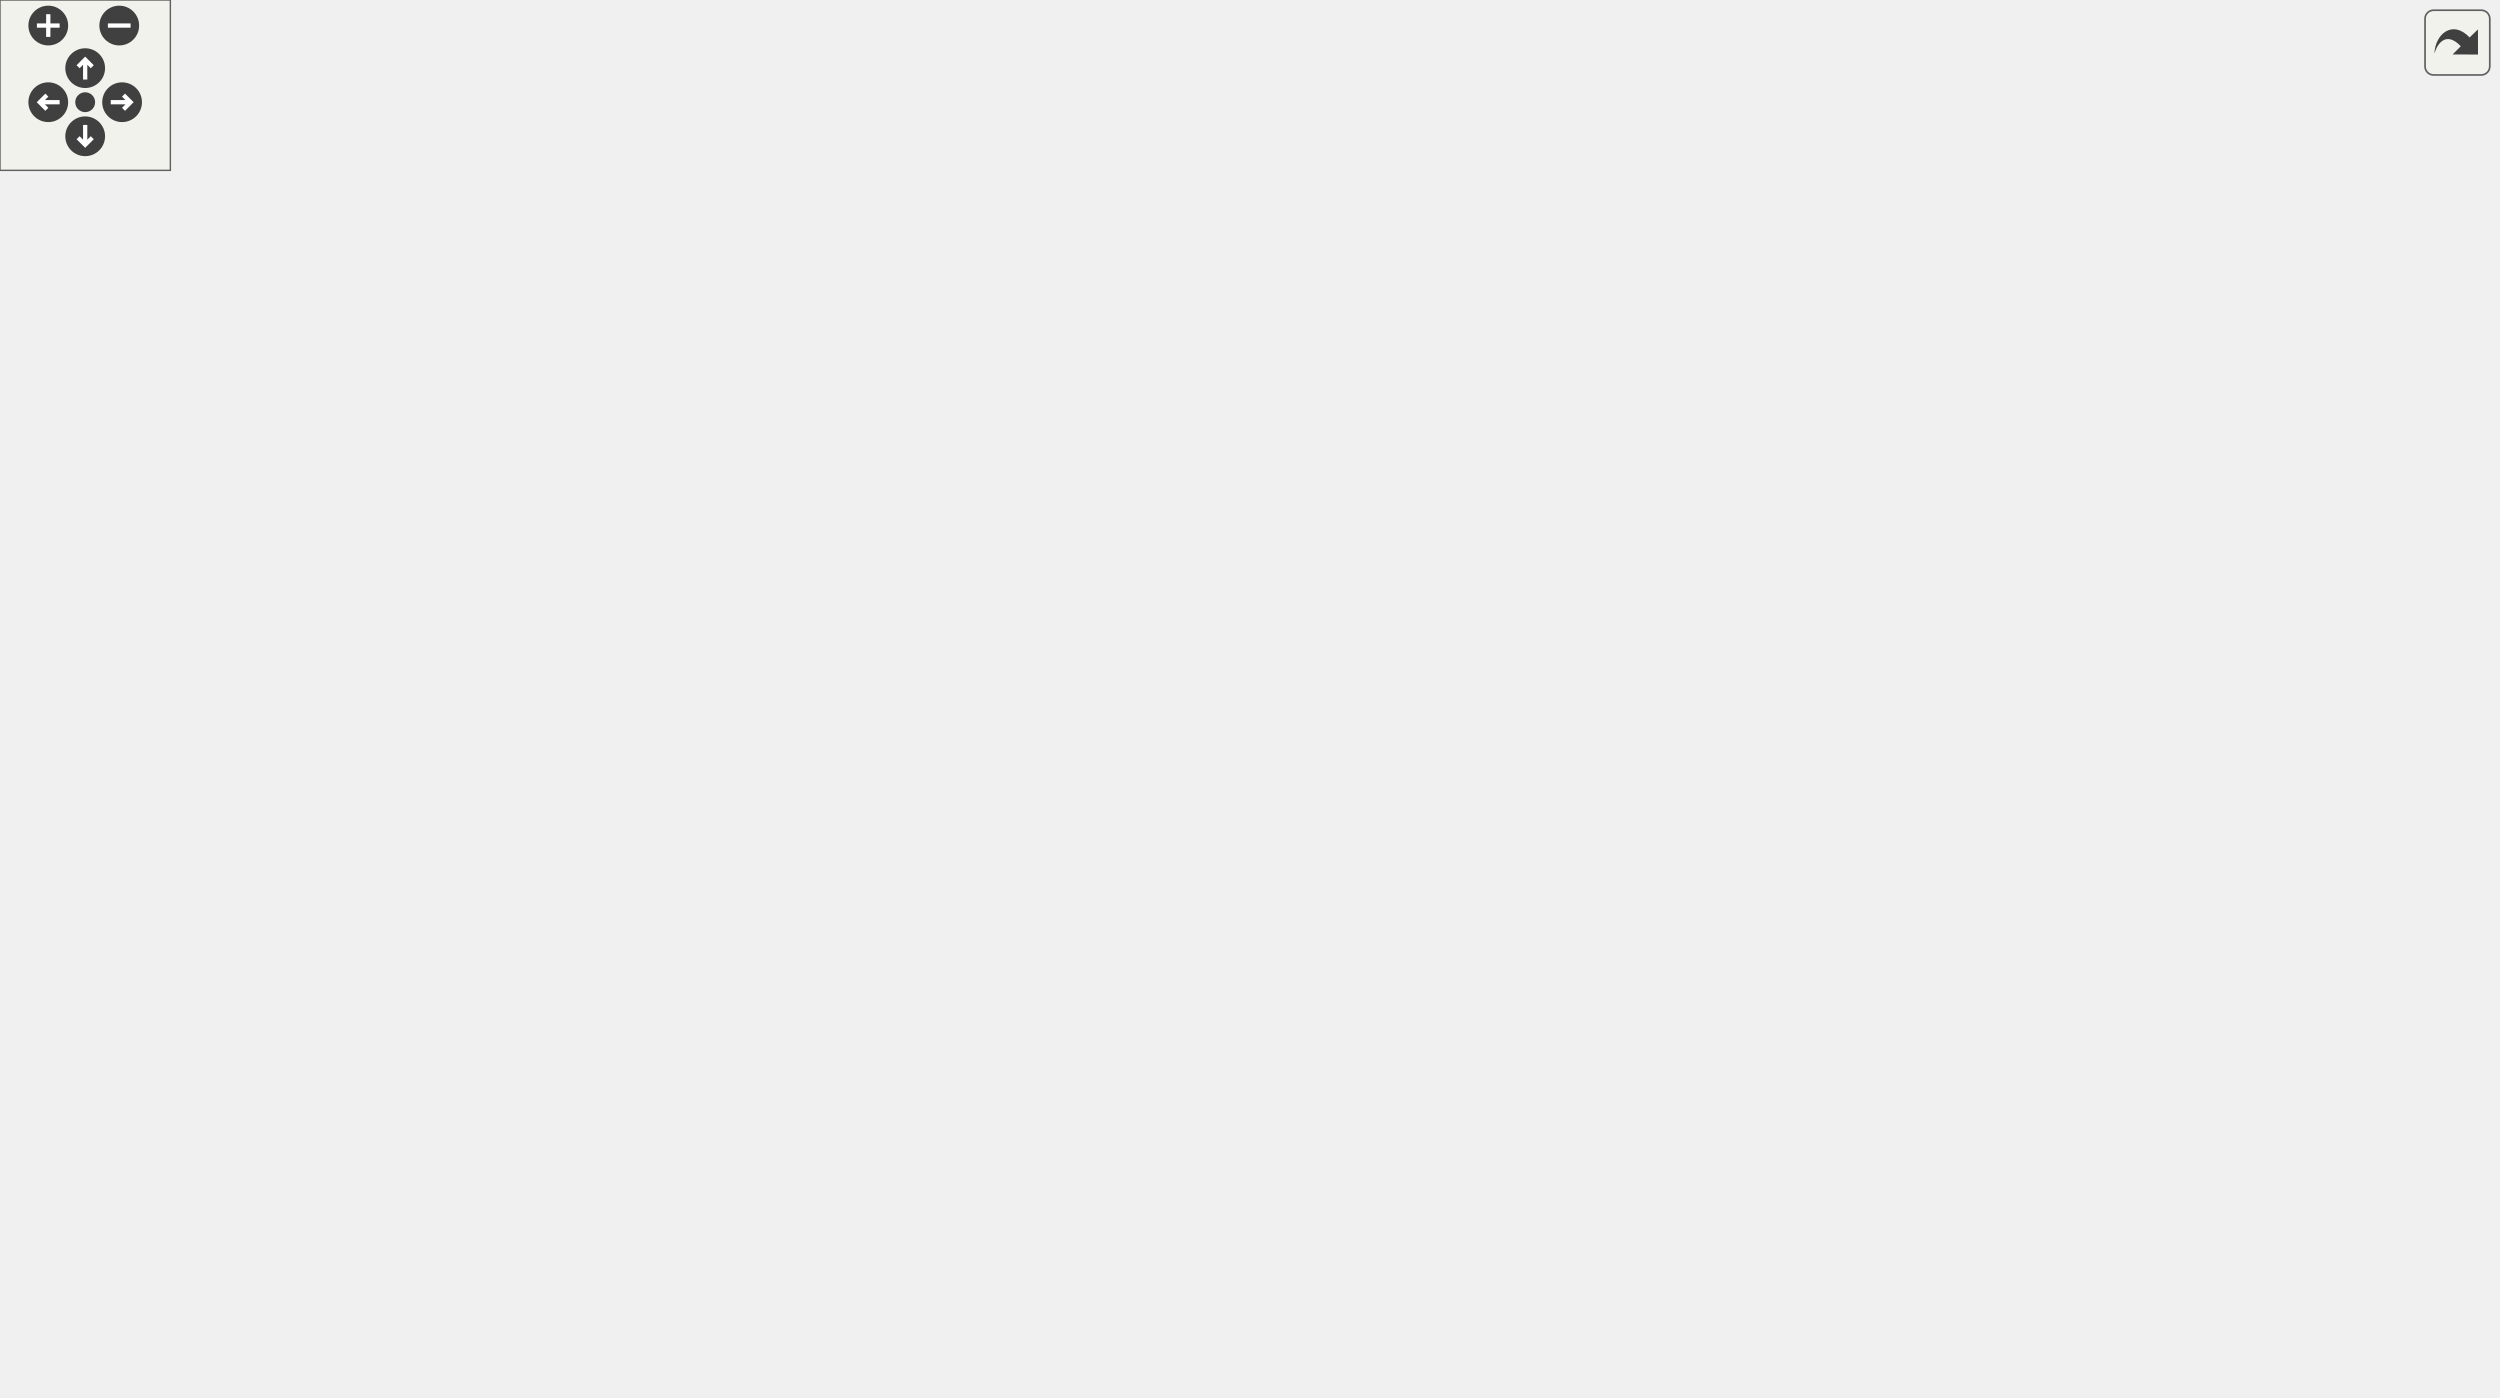
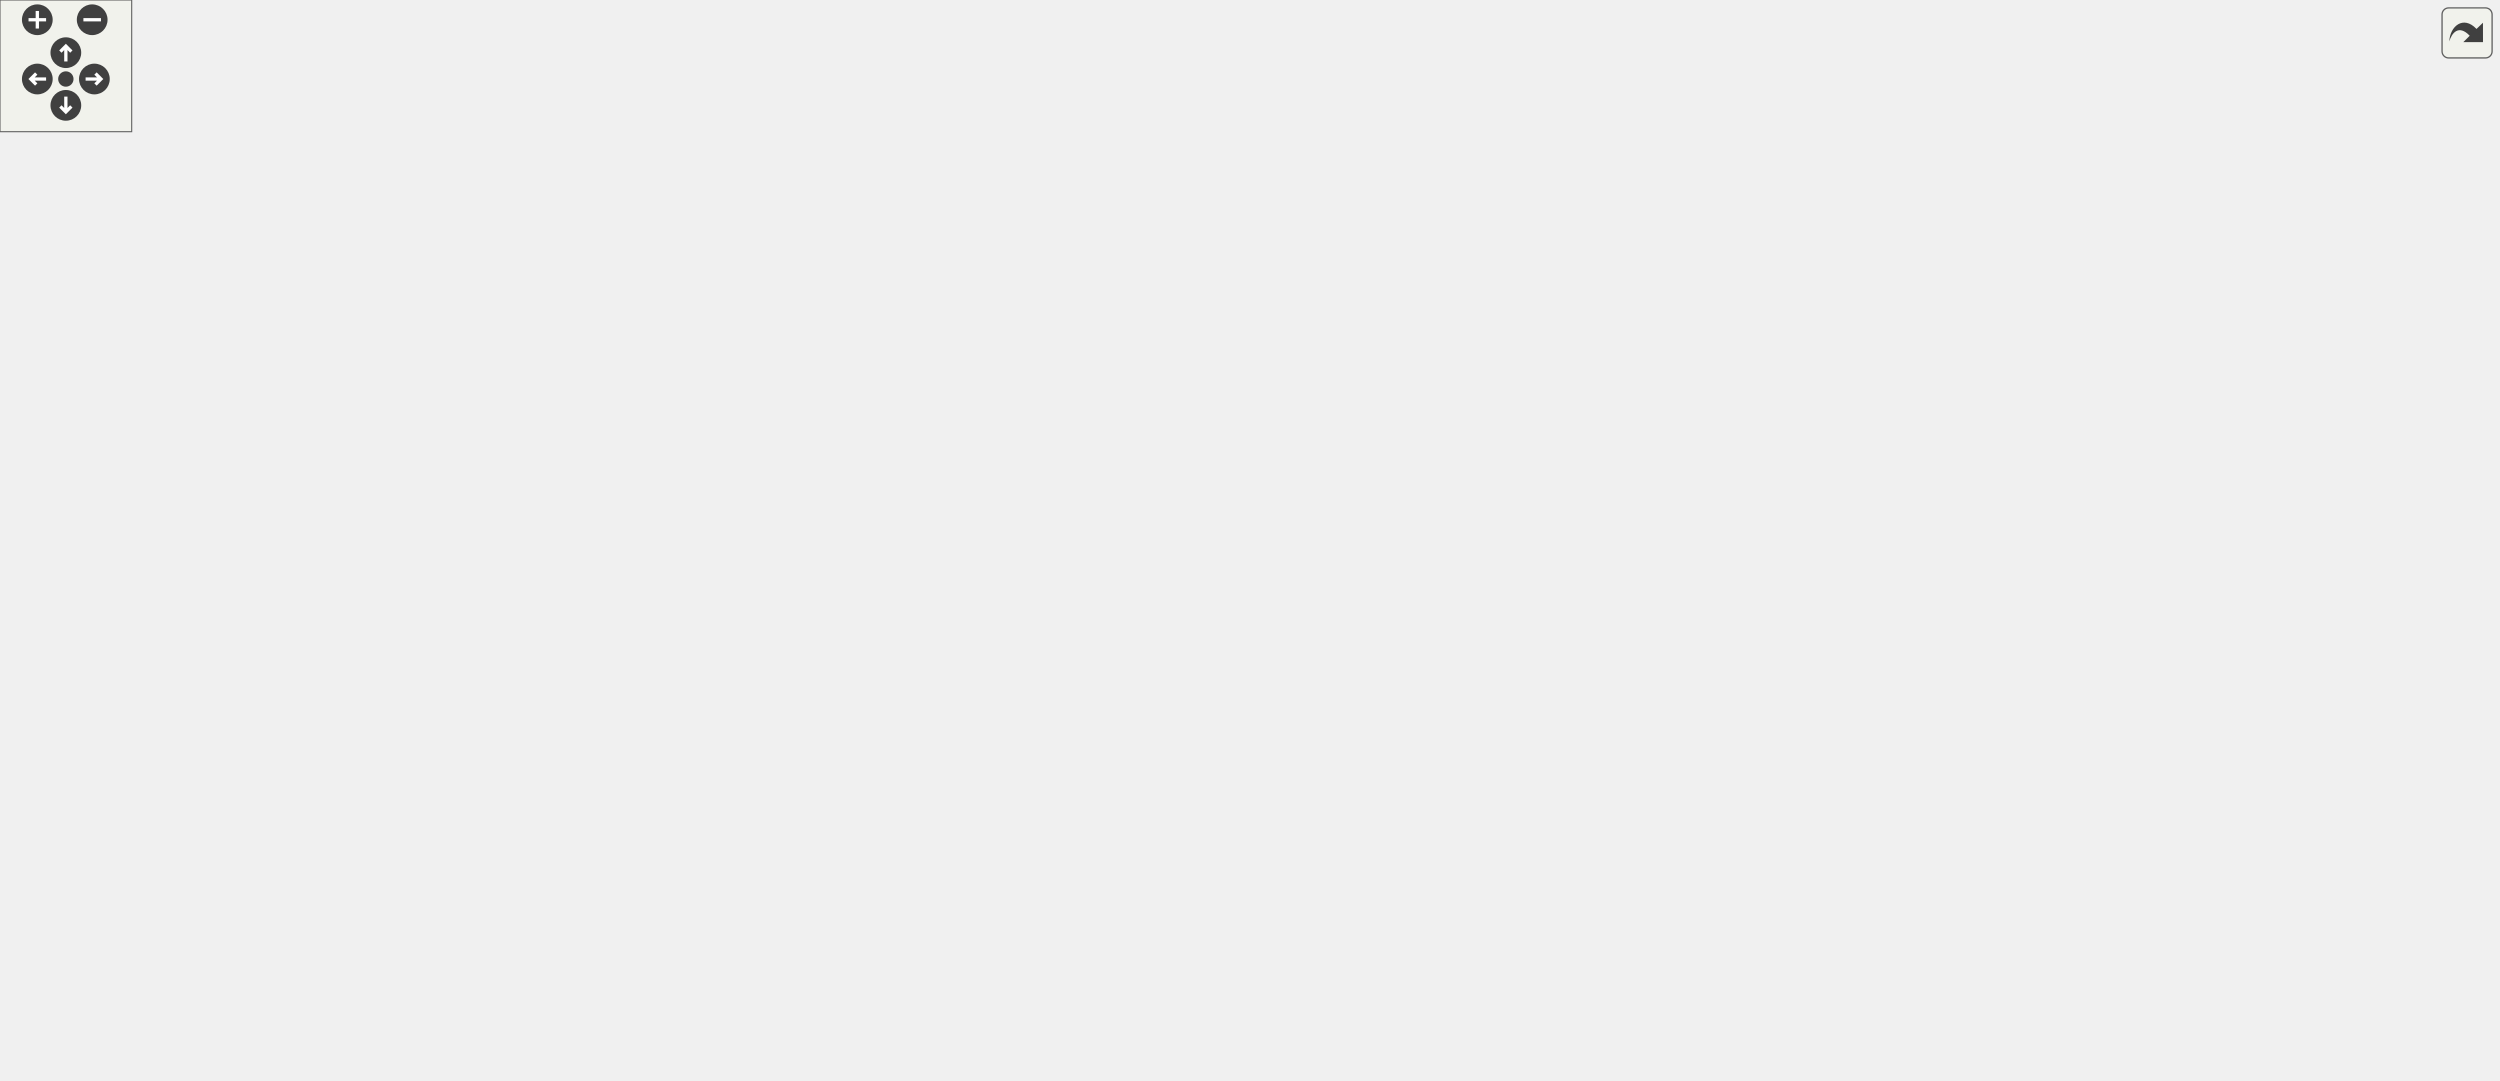
<svg xmlns="http://www.w3.org/2000/svg" xmlns:xlink="http://www.w3.org/1999/xlink" id="main" version="1.1" xml:space="preserve">
  <style type="text/css">
.edge:hover path { stroke: red; }
.edge:hover polygon { stroke: red; fill: red; }
</style>
  <defs>
    <circle id="rim" cx="0" cy="0" r="7" />
    <circle id="rim2" cx="0" cy="0" r="3.5" />
    <g id="zoomPlus">
      <use xlink:href="#rim" fill="#404040">
        <set attributeName="fill" to="#808080" begin="zoomplus.mouseover" end="zoomplus.mouseout" />
      </use>
      <path d="M-4,0h8M0,-4v8" fill="none" stroke="white" stroke-width="1.5" pointer-events="none" />
    </g>
    <g id="zoomMin">
      <use xlink:href="#rim" fill="#404040">
        <set attributeName="fill" to="#808080" begin="zoomminus.mouseover" end="zoomminus.mouseout" />
      </use>
      <path d="M-4,0h8" fill="none" stroke="white" stroke-width="1.5" pointer-events="none" />
    </g>
    <g id="dirArrow">
      <path fill="none" stroke="white" stroke-width="1.5" d="M0,-3.0v7 M-2.5,-0.5L0,-3.0L2.5,-0.5" />
    </g>
    <g id="resetDef">
      <use xlink:href="#rim2" fill="#404040">
        <set attributeName="fill" to="#808080" begin="reset.mouseover" end="reset.mouseout" />
      </use>
    </g>
  </defs>
  <svg id="graph" class="graph">
    <g id="viewport">
      <g id="node1" class="node">
        <g id="a_node1">
          <a xlink:title="Contains constant ANSI sequence segment definitions.">
-             <polygon fill="#bfbfbf" stroke="black" points="261.5,-390.5 261.5,-431.5 403.5,-431.5 403.5,-390.5 261.5,-390.5" />
-             <text text-anchor="start" x="269.5" y="-419.5" font-family="Helvetica,sans-Serif" font-size="10.00">/home/runner/work/307lib</text>
-             <text text-anchor="start" x="269.5" y="-408.5" font-family="Helvetica,sans-Serif" font-size="10.00">/307lib/TermAPI/include</text>
-             <text text-anchor="middle" x="332.5" y="-397.5" font-family="Helvetica,sans-Serif" font-size="10.00">/Segments.h</text>
+             <polygon fill="#bfbfbf" stroke="black" points="597,-390.5 597,-431.5 739,-431.5 739,-390.5 597,-390.5" />
+             <text text-anchor="start" x="605" y="-419.5" font-family="Helvetica,sans-Serif" font-size="10.00">/home/runner/work/307lib</text>
+             <text text-anchor="start" x="605" y="-408.5" font-family="Helvetica,sans-Serif" font-size="10.00">/307lib/TermAPI/include</text>
+             <text text-anchor="middle" x="668" y="-397.5" font-family="Helvetica,sans-Serif" font-size="10.00">/Segments.h</text>
          </a>
        </g>
      </g>
      <g id="node2" class="node">
        <g id="a_node2">
          <a xlink:href="_term_a_p_i_8hpp_source.html" target="_top" xlink:title=" ">
-             <polygon fill="none" stroke="black" points="230.5,-78.5 230.5,-119.5 372.5,-119.5 372.5,-78.5 230.5,-78.5" />
-             <text text-anchor="start" x="238.5" y="-107.5" font-family="Helvetica,sans-Serif" font-size="10.00">/home/runner/work/307lib</text>
-             <text text-anchor="start" x="238.5" y="-96.5" font-family="Helvetica,sans-Serif" font-size="10.00">/307lib/TermAPI/include</text>
-             <text text-anchor="middle" x="301.5" y="-85.5" font-family="Helvetica,sans-Serif" font-size="10.00">/TermAPI.hpp</text>
+             <polygon fill="none" stroke="black" points="579,-78.5 579,-119.5 721,-119.5 721,-78.5 579,-78.5" />
+             <text text-anchor="start" x="587" y="-107.5" font-family="Helvetica,sans-Serif" font-size="10.00">/home/runner/work/307lib</text>
+             <text text-anchor="start" x="587" y="-96.5" font-family="Helvetica,sans-Serif" font-size="10.00">/307lib/TermAPI/include</text>
+             <text text-anchor="middle" x="650" y="-85.5" font-family="Helvetica,sans-Serif" font-size="10.00">/TermAPI.hpp</text>
          </a>
        </g>
      </g>
      <g id="edge1" class="edge">
-         <path fill="none" stroke="midnightblue" d="M313.91,-381.71C309.25,-373.15 304.9,-363.5 302.5,-354 280.97,-268.93 292.31,-162.63 298.42,-119.52" />
-         <polygon fill="midnightblue" stroke="midnightblue" points="310.96,-383.6 319,-390.5 317.02,-380.09 310.96,-383.6" />
+         <path fill="none" stroke="midnightblue" d="M696.98,-383.08C704.26,-374.56 711.11,-364.58 715,-354 745.37,-271.4 752.97,-235.86 716,-156 709.18,-141.27 696.37,-129 683.83,-119.74" />
+         <polygon fill="midnightblue" stroke="midnightblue" points="694.39,-380.73 690.24,-390.47 699.56,-385.44 694.39,-380.73" />
      </g>
      <g id="node5" class="node">
        <g id="a_node5">
          <a xlink:href="palette_8hpp.html" target="_top" xlink:title="Contains the ColorPalette struct, which provides a convenient API for applying consistent colors thro...">
-             <polygon fill="none" stroke="black" points="57.5,-156.5 57.5,-197.5 199.5,-197.5 199.5,-156.5 57.5,-156.5" />
-             <text text-anchor="start" x="65.5" y="-185.5" font-family="Helvetica,sans-Serif" font-size="10.00">/home/runner/work/307lib</text>
-             <text text-anchor="start" x="65.5" y="-174.5" font-family="Helvetica,sans-Serif" font-size="10.00">/307lib/TermAPI/include</text>
-             <text text-anchor="middle" x="128.5" y="-163.5" font-family="Helvetica,sans-Serif" font-size="10.00">/palette.hpp</text>
+             <polygon fill="none" stroke="black" points="0,-156.5 0,-197.5 142,-197.5 142,-156.5 0,-156.5" />
+             <text text-anchor="start" x="8" y="-185.5" font-family="Helvetica,sans-Serif" font-size="10.00">/home/runner/work/307lib</text>
+             <text text-anchor="start" x="8" y="-174.5" font-family="Helvetica,sans-Serif" font-size="10.00">/307lib/TermAPI/include</text>
+             <text text-anchor="middle" x="71" y="-163.5" font-family="Helvetica,sans-Serif" font-size="10.00">/palette.hpp</text>
          </a>
        </g>
      </g>
      <g id="edge4" class="edge">
-         <path fill="none" stroke="midnightblue" d="M251.4,-404.6C204.92,-398.14 147.48,-384.15 104.5,-354 56.92,-320.62 26.29,-285.88 52.5,-234 60.19,-218.79 74.17,-206.69 88.07,-197.69" />
-         <polygon fill="midnightblue" stroke="midnightblue" points="251.07,-408.08 261.44,-405.9 251.97,-401.14 251.07,-408.08" />
+         <path fill="none" stroke="midnightblue" d="M605.14,-386.81C578.25,-376.83 546.55,-364.95 518,-354 372.77,-298.3 201.9,-230.35 119.84,-197.56" />
+         <polygon fill="midnightblue" stroke="midnightblue" points="604.21,-390.2 614.81,-390.4 606.65,-383.64 604.21,-390.2" />
      </g>
      <g id="node7" class="node">
        <g id="a_node7">
          <a xlink:href="setcolor_8hpp.html" target="_top" xlink:title="Provides the setcolor_seq struct, a string-wrapper that entirely abstracts manual ANSI escape sequenc...">
-             <polygon fill="none" stroke="black" points="410.5,-234.5 410.5,-275.5 552.5,-275.5 552.5,-234.5 410.5,-234.5" />
-             <text text-anchor="start" x="418.5" y="-263.5" font-family="Helvetica,sans-Serif" font-size="10.00">/home/runner/work/307lib</text>
-             <text text-anchor="start" x="418.5" y="-252.5" font-family="Helvetica,sans-Serif" font-size="10.00">/307lib/TermAPI/include</text>
-             <text text-anchor="middle" x="481.5" y="-241.5" font-family="Helvetica,sans-Serif" font-size="10.00">/setcolor.hpp</text>
+             <polygon fill="none" stroke="black" points="449,-234.5 449,-275.5 591,-275.5 591,-234.5 449,-234.5" />
+             <text text-anchor="start" x="457" y="-263.5" font-family="Helvetica,sans-Serif" font-size="10.00">/home/runner/work/307lib</text>
+             <text text-anchor="start" x="457" y="-252.5" font-family="Helvetica,sans-Serif" font-size="10.00">/307lib/TermAPI/include</text>
+             <text text-anchor="middle" x="520" y="-241.5" font-family="Helvetica,sans-Serif" font-size="10.00">/setcolor.hpp</text>
          </a>
        </g>
      </g>
      <g id="edge8" class="edge">
-         <path fill="none" stroke="midnightblue" d="M413.14,-389.48C431.74,-381.24 449.78,-369.8 462.5,-354 480.54,-331.59 483.17,-297.04 482.8,-275.51" />
-         <polygon fill="midnightblue" stroke="midnightblue" points="411.6,-386.33 403.69,-393.39 414.27,-392.8 411.6,-386.33" />
+         <path fill="none" stroke="midnightblue" d="M587.39,-389.1C569.14,-380.89 551.49,-369.56 539,-354 520.99,-331.56 518.35,-297.02 518.72,-275.5" />
+         <polygon fill="midnightblue" stroke="midnightblue" points="586.1,-392.36 596.67,-393.01 588.81,-385.9 586.1,-392.36" />
      </g>
      <g id="node11" class="node">
        <g id="a_node11">
          <a xlink:href="basic__colors_8hpp.html" target="_top" xlink:title="Contains lighter alternatives to the palette object provided in &lt;palette.hpp&gt; that provide the same g...">
-             <polygon fill="none" stroke="black" points="737.5,-156.5 737.5,-197.5 879.5,-197.5 879.5,-156.5 737.5,-156.5" />
-             <text text-anchor="start" x="745.5" y="-185.5" font-family="Helvetica,sans-Serif" font-size="10.00">/home/runner/work/307lib</text>
-             <text text-anchor="start" x="745.5" y="-174.5" font-family="Helvetica,sans-Serif" font-size="10.00">/307lib/TermAPI/include</text>
-             <text text-anchor="middle" x="808.5" y="-163.5" font-family="Helvetica,sans-Serif" font-size="10.00">/basic_colors.hpp</text>
-           </a>
-         </g>
-       </g>
-       <g id="edge21" class="edge">
-         <path fill="none" stroke="midnightblue" d="M401.29,-387.04C427.66,-377.62 457.81,-366.09 484.5,-354 594.71,-304.08 718.79,-231.94 776.18,-197.6" />
-         <polygon fill="midnightblue" stroke="midnightblue" points="400.02,-383.77 391.76,-390.41 402.36,-390.37 400.02,-383.77" />
+             <polygon fill="none" stroke="black" points="548,-156.5 548,-197.5 690,-197.5 690,-156.5 548,-156.5" />
+             <text text-anchor="start" x="556" y="-185.5" font-family="Helvetica,sans-Serif" font-size="10.00">/home/runner/work/307lib</text>
+             <text text-anchor="start" x="556" y="-174.5" font-family="Helvetica,sans-Serif" font-size="10.00">/307lib/TermAPI/include</text>
+             <text text-anchor="middle" x="619" y="-163.5" font-family="Helvetica,sans-Serif" font-size="10.00">/basic_colors.hpp</text>
+           </a>
+         </g>
+       </g>
+       <g id="edge22" class="edge">
+         <path fill="none" stroke="midnightblue" d="M687.35,-381.57C692.11,-373.07 696.55,-363.48 699,-354 703.67,-335.93 703.96,-329.99 699,-312 686.68,-267.34 655.13,-222.55 635.53,-197.74" />
+         <polygon fill="midnightblue" stroke="midnightblue" points="684.25,-379.93 682.13,-390.31 690.26,-383.52 684.25,-379.93" />
      </g>
      <g id="node12" class="node">
        <g id="a_node12">
          <a xlink:href="color-format_8hpp_source.html" target="_top" xlink:title=" ">
-             <polygon fill="none" stroke="black" points="311.5,-312.5 311.5,-353.5 453.5,-353.5 453.5,-312.5 311.5,-312.5" />
-             <text text-anchor="start" x="319.5" y="-341.5" font-family="Helvetica,sans-Serif" font-size="10.00">/home/runner/work/307lib</text>
-             <text text-anchor="start" x="319.5" y="-330.5" font-family="Helvetica,sans-Serif" font-size="10.00">/307lib/TermAPI/include</text>
-             <text text-anchor="middle" x="382.5" y="-319.5" font-family="Helvetica,sans-Serif" font-size="10.00">/color-format.hpp</text>
+             <polygon fill="none" stroke="black" points="548,-312.5 548,-353.5 690,-353.5 690,-312.5 548,-312.5" />
+             <text text-anchor="start" x="556" y="-341.5" font-family="Helvetica,sans-Serif" font-size="10.00">/home/runner/work/307lib</text>
+             <text text-anchor="start" x="556" y="-330.5" font-family="Helvetica,sans-Serif" font-size="10.00">/307lib/TermAPI/include</text>
+             <text text-anchor="middle" x="619" y="-319.5" font-family="Helvetica,sans-Serif" font-size="10.00">/color-format.hpp</text>
          </a>
        </g>
      </g>
      <g id="edge15" class="edge">
-         <path fill="none" stroke="midnightblue" d="M350.89,-382.05C357.13,-372.57 363.96,-362.18 369.67,-353.51" />
-         <polygon fill="midnightblue" stroke="midnightblue" points="347.95,-380.15 345.38,-390.43 353.8,-384 347.95,-380.15" />
+         <path fill="none" stroke="midnightblue" d="M649.79,-381.76C643.73,-372.35 637.11,-362.1 631.58,-353.51" />
+         <polygon fill="midnightblue" stroke="midnightblue" points="647.02,-383.92 655.38,-390.43 652.9,-380.13 647.02,-383.92" />
      </g>
      <g id="node13" class="node">
        <g id="a_node13">
          <a xlink:href="term_8hpp.html" target="_top" xlink:title="Contains a wide variety of cross-platform ANSI escape sequences for every occasion.">
-             <polygon fill="none" stroke="black" points="113.5,-312.5 113.5,-353.5 255.5,-353.5 255.5,-312.5 113.5,-312.5" />
-             <text text-anchor="start" x="121.5" y="-341.5" font-family="Helvetica,sans-Serif" font-size="10.00">/home/runner/work/307lib</text>
-             <text text-anchor="start" x="121.5" y="-330.5" font-family="Helvetica,sans-Serif" font-size="10.00">/307lib/TermAPI/include</text>
-             <text text-anchor="middle" x="184.5" y="-319.5" font-family="Helvetica,sans-Serif" font-size="10.00">/term.hpp</text>
+             <polygon fill="none" stroke="black" points="844,-312.5 844,-353.5 986,-353.5 986,-312.5 844,-312.5" />
+             <text text-anchor="start" x="852" y="-341.5" font-family="Helvetica,sans-Serif" font-size="10.00">/home/runner/work/307lib</text>
+             <text text-anchor="start" x="852" y="-330.5" font-family="Helvetica,sans-Serif" font-size="10.00">/307lib/TermAPI/include</text>
+             <text text-anchor="middle" x="915" y="-319.5" font-family="Helvetica,sans-Serif" font-size="10.00">/term.hpp</text>
          </a>
        </g>
      </g>
      <g id="edge18" class="edge">
-         <path fill="none" stroke="midnightblue" d="M285.31,-385.77C265.02,-375.35 241.63,-363.34 222.48,-353.51" />
-         <polygon fill="midnightblue" stroke="midnightblue" points="283.89,-388.97 294.39,-390.43 287.09,-382.75 283.89,-388.97" />
+         <path fill="none" stroke="midnightblue" d="M741.31,-387.44C776.37,-376.66 817.93,-363.87 851.61,-353.51" />
+         <polygon fill="midnightblue" stroke="midnightblue" points="740.14,-384.14 731.61,-390.43 742.2,-390.83 740.14,-384.14" />
      </g>
      <g id="node3" class="node">
        <g id="a_node3">
          <a xlink:href="palette__example_8cpp_source.html" target="_top" xlink:title=" ">
-             <polygon fill="none" stroke="black" points="0,-0.5 0,-41.5 143,-41.5 143,-0.5 0,-0.5" />
-             <text text-anchor="start" x="8" y="-29.5" font-family="Helvetica,sans-Serif" font-size="10.00">/home/runner/work/307lib</text>
-             <text text-anchor="start" x="8" y="-18.5" font-family="Helvetica,sans-Serif" font-size="10.00">/307lib/TermAPI/examples</text>
-             <text text-anchor="middle" x="71.5" y="-7.5" font-family="Helvetica,sans-Serif" font-size="10.00">/palette_example.cpp</text>
+             <polygon fill="none" stroke="black" points="235.5,-0.5 235.5,-41.5 378.5,-41.5 378.5,-0.5 235.5,-0.5" />
+             <text text-anchor="start" x="243.5" y="-29.5" font-family="Helvetica,sans-Serif" font-size="10.00">/home/runner/work/307lib</text>
+             <text text-anchor="start" x="243.5" y="-18.5" font-family="Helvetica,sans-Serif" font-size="10.00">/307lib/TermAPI/examples</text>
+             <text text-anchor="middle" x="307" y="-7.5" font-family="Helvetica,sans-Serif" font-size="10.00">/palette_example.cpp</text>
          </a>
        </g>
      </g>
      <g id="edge2" class="edge">
-         <path fill="none" stroke="midnightblue" d="M232.39,-75.17C199.93,-64.44 161.62,-51.78 130.53,-41.51" />
-         <polygon fill="midnightblue" stroke="midnightblue" points="231.68,-78.61 242.27,-78.43 233.87,-71.97 231.68,-78.61" />
+         <path fill="none" stroke="midnightblue" d="M569.1,-80.07C511.27,-67.26 434.16,-50.18 378.57,-37.86" />
+         <polygon fill="midnightblue" stroke="midnightblue" points="568.41,-83.51 578.93,-82.25 569.92,-76.67 568.41,-83.51" />
      </g>
      <g id="node4" class="node">
        <g id="a_node4">
          <a xlink:href="_term_a_p_i_8cpp_source.html" target="_top" xlink:title=" ">
-             <polygon fill="none" stroke="black" points="215,-6 215,-36 388,-36 388,-6 215,-6" />
-             <text text-anchor="start" x="223" y="-24" font-family="Helvetica,sans-Serif" font-size="10.00">/home/runner/work/307lib</text>
-             <text text-anchor="middle" x="301.5" y="-13" font-family="Helvetica,sans-Serif" font-size="10.00">/307lib/TermAPI/src/TermAPI.cpp</text>
+             <polygon fill="none" stroke="black" points="563.5,-6 563.5,-36 736.5,-36 736.5,-6 563.5,-6" />
+             <text text-anchor="start" x="571.5" y="-24" font-family="Helvetica,sans-Serif" font-size="10.00">/home/runner/work/307lib</text>
+             <text text-anchor="middle" x="650" y="-13" font-family="Helvetica,sans-Serif" font-size="10.00">/307lib/TermAPI/src/TermAPI.cpp</text>
          </a>
        </g>
      </g>
      <g id="edge3" class="edge">
-         <path fill="none" stroke="midnightblue" d="M301.5,-68.28C301.5,-57.25 301.5,-45.25 301.5,-36.23" />
-         <polygon fill="midnightblue" stroke="midnightblue" points="298,-68.43 301.5,-78.43 305,-68.43 298,-68.43" />
+         <path fill="none" stroke="midnightblue" d="M650,-68.28C650,-57.25 650,-45.25 650,-36.23" />
+         <polygon fill="midnightblue" stroke="midnightblue" points="646.5,-68.43 650,-78.43 653.5,-68.43 646.5,-68.43" />
      </g>
      <g id="edge6" class="edge">
-         <path fill="none" stroke="midnightblue" d="M182.38,-152.33C206.39,-141.78 234.32,-129.51 257.1,-119.51" />
-         <polygon fill="midnightblue" stroke="midnightblue" points="180.8,-149.2 173.05,-156.43 183.62,-155.61 180.8,-149.2" />
+         <path fill="none" stroke="midnightblue" d="M152.27,-155.89C306.74,-129.34 348.9,-138.03 501,-120 526.4,-116.99 554.19,-113.35 578.81,-110.01" />
+         <polygon fill="midnightblue" stroke="midnightblue" points="151.67,-152.45 142.42,-157.61 152.87,-159.34 151.67,-152.45" />
      </g>
      <g id="edge5" class="edge">
-         <path fill="none" stroke="midnightblue" d="M67.67,-151.12C55.21,-143.09 43.72,-132.85 36.5,-120 22.16,-94.49 39.99,-62.02 55.01,-41.62" />
-         <polygon fill="midnightblue" stroke="midnightblue" points="66.02,-154.21 76.4,-156.33 69.6,-148.2 66.02,-154.21" />
+         <path fill="none" stroke="midnightblue" d="M68.56,-146.09C68.5,-124.5 72.15,-96.07 89,-78 108.89,-56.67 179.68,-41.18 235.27,-31.97" />
+         <polygon fill="midnightblue" stroke="midnightblue" points="65.07,-146.47 68.87,-156.36 72.07,-146.26 65.07,-146.47" />
      </g>
      <g id="node6" class="node">
        <g id="a_node6">
          <a xlink:href="palette_8cpp_source.html" target="_top" xlink:title=" ">
-             <polygon fill="none" stroke="black" points="45,-84 45,-114 212,-114 212,-84 45,-84" />
-             <text text-anchor="start" x="53" y="-102" font-family="Helvetica,sans-Serif" font-size="10.00">/home/runner/work/307lib</text>
-             <text text-anchor="middle" x="128.5" y="-91" font-family="Helvetica,sans-Serif" font-size="10.00">/307lib/TermAPI/src/palette.cpp</text>
+             <polygon fill="none" stroke="black" points="98.5,-84 98.5,-114 265.5,-114 265.5,-84 98.5,-84" />
+             <text text-anchor="start" x="106.5" y="-102" font-family="Helvetica,sans-Serif" font-size="10.00">/home/runner/work/307lib</text>
+             <text text-anchor="middle" x="182" y="-91" font-family="Helvetica,sans-Serif" font-size="10.00">/307lib/TermAPI/src/palette.cpp</text>
          </a>
        </g>
      </g>
      <g id="edge7" class="edge">
-         <path fill="none" stroke="midnightblue" d="M128.5,-146.28C128.5,-135.25 128.5,-123.25 128.5,-114.23" />
-         <polygon fill="midnightblue" stroke="midnightblue" points="125,-146.43 128.5,-156.43 132,-146.43 125,-146.43" />
+         <path fill="none" stroke="midnightblue" d="M108.02,-150.66C125.73,-138.53 146.28,-124.45 161.22,-114.23" />
+         <polygon fill="midnightblue" stroke="midnightblue" points="105.86,-147.89 99.59,-156.43 109.81,-153.67 105.86,-147.89" />
      </g>
      <g id="edge11" class="edge">
-         <path fill="none" stroke="midnightblue" d="M510.69,-227.01C529.51,-206.32 547.55,-177.72 530.5,-156 511.07,-131.25 432.38,-116.03 372.62,-107.82" />
-         <polygon fill="midnightblue" stroke="midnightblue" points="508.15,-224.6 503.78,-234.25 513.22,-229.43 508.15,-224.6" />
+         <path fill="none" stroke="midnightblue" d="M519.14,-224.02C520.02,-203.05 524.31,-175.42 539,-156 551.17,-139.9 569.26,-128.1 587.32,-119.59" />
+         <polygon fill="midnightblue" stroke="midnightblue" points="515.64,-224.24 518.96,-234.3 522.64,-224.37 515.64,-224.24" />
      </g>
      <g id="edge12" class="edge">
-         <path fill="none" stroke="midnightblue" d="M400.58,-236.58C339.96,-223.53 257.82,-205.84 199.7,-193.33" />
-         <polygon fill="midnightblue" stroke="midnightblue" points="399.98,-240.03 410.49,-238.71 401.45,-233.19 399.98,-240.03" />
+         <path fill="none" stroke="midnightblue" d="M438.59,-243.89C363.57,-234.04 249.3,-217.7 151,-198 148.05,-197.41 145.05,-196.78 142.02,-196.12" />
+         <polygon fill="midnightblue" stroke="midnightblue" points="438.54,-247.41 448.91,-245.24 439.45,-240.47 438.54,-247.41" />
      </g>
      <g id="node8" class="node">
        <g id="a_node8">
          <a xlink:href="color-sync_8hpp.html" target="_top" xlink:title="Provides lightweight ANSI color sequence synchronization objects that are a keyless alternative to co...">
-             <polygon fill="none" stroke="black" points="577.5,-156.5 577.5,-197.5 719.5,-197.5 719.5,-156.5 577.5,-156.5" />
-             <text text-anchor="start" x="585.5" y="-185.5" font-family="Helvetica,sans-Serif" font-size="10.00">/home/runner/work/307lib</text>
-             <text text-anchor="start" x="585.5" y="-174.5" font-family="Helvetica,sans-Serif" font-size="10.00">/307lib/TermAPI/include</text>
-             <text text-anchor="middle" x="648.5" y="-163.5" font-family="Helvetica,sans-Serif" font-size="10.00">/color-sync.hpp</text>
+             <polygon fill="none" stroke="black" points="350,-156.5 350,-197.5 492,-197.5 492,-156.5 350,-156.5" />
+             <text text-anchor="start" x="358" y="-185.5" font-family="Helvetica,sans-Serif" font-size="10.00">/home/runner/work/307lib</text>
+             <text text-anchor="start" x="358" y="-174.5" font-family="Helvetica,sans-Serif" font-size="10.00">/307lib/TermAPI/include</text>
+             <text text-anchor="middle" x="421" y="-163.5" font-family="Helvetica,sans-Serif" font-size="10.00">/color-sync.hpp</text>
          </a>
        </g>
      </g>
      <g id="edge9" class="edge">
-         <path fill="none" stroke="midnightblue" d="M533.82,-230.19C556.92,-219.67 583.75,-207.47 605.64,-197.51" />
-         <polygon fill="midnightblue" stroke="midnightblue" points="532.16,-227.1 524.51,-234.43 535.06,-233.47 532.16,-227.1" />
+         <path fill="none" stroke="midnightblue" d="M486.22,-228.06C473.18,-218.06 458.52,-206.8 446.41,-197.51" />
+         <polygon fill="midnightblue" stroke="midnightblue" points="484.44,-231.11 494.51,-234.43 488.7,-225.56 484.44,-231.11" />
      </g>
      <g id="node10" class="node">
        <g id="a_node10">
          <a xlink:href="setcolor_8cpp_source.html" target="_top" xlink:title=" ">
-             <polygon fill="none" stroke="black" points="350,-162 350,-192 521,-192 521,-162 350,-162" />
-             <text text-anchor="start" x="358" y="-180" font-family="Helvetica,sans-Serif" font-size="10.00">/home/runner/work/307lib</text>
-             <text text-anchor="middle" x="435.5" y="-169" font-family="Helvetica,sans-Serif" font-size="10.00">/307lib/TermAPI/src/setcolor.cpp</text>
+             <polygon fill="none" stroke="black" points="160.5,-162 160.5,-192 331.5,-192 331.5,-162 160.5,-162" />
+             <text text-anchor="start" x="168.5" y="-180" font-family="Helvetica,sans-Serif" font-size="10.00">/home/runner/work/307lib</text>
+             <text text-anchor="middle" x="246" y="-169" font-family="Helvetica,sans-Serif" font-size="10.00">/307lib/TermAPI/src/setcolor.cpp</text>
          </a>
        </g>
      </g>
      <g id="edge13" class="edge">
-         <path fill="none" stroke="midnightblue" d="M464.34,-225.64C457.44,-214.25 449.79,-201.62 444.11,-192.23" />
-         <polygon fill="midnightblue" stroke="midnightblue" points="461.48,-227.69 469.65,-234.43 467.47,-224.06 461.48,-227.69" />
+         <path fill="none" stroke="midnightblue" d="M439.75,-231.74C393.57,-218.93 336.94,-203.22 296.86,-192.11" />
+         <polygon fill="midnightblue" stroke="midnightblue" points="438.87,-235.13 449.44,-234.43 440.74,-228.38 438.87,-235.13" />
      </g>
      <g id="edge14" class="edge">
-         <path fill="none" stroke="midnightblue" d="M562.43,-236.12C610.71,-225.34 673.18,-211.18 728.5,-198 731.42,-197.3 734.41,-196.59 737.42,-195.86" />
-         <polygon fill="midnightblue" stroke="midnightblue" points="561.66,-232.71 552.67,-238.3 563.19,-239.54 561.66,-232.71" />
+         <path fill="none" stroke="midnightblue" d="M553.78,-228.06C566.82,-218.06 581.48,-206.8 593.59,-197.51" />
+         <polygon fill="midnightblue" stroke="midnightblue" points="551.3,-225.56 545.49,-234.43 555.56,-231.11 551.3,-225.56" />
      </g>
      <g id="node9" class="node">
        <g id="a_node9">
          <a xlink:href="color-sync__example_8cpp_source.html" target="_top" xlink:title=" ">
-             <polygon fill="none" stroke="black" points="577,-78.5 577,-119.5 720,-119.5 720,-78.5 577,-78.5" />
-             <text text-anchor="start" x="585" y="-107.5" font-family="Helvetica,sans-Serif" font-size="10.00">/home/runner/work/307lib</text>
-             <text text-anchor="start" x="585" y="-96.5" font-family="Helvetica,sans-Serif" font-size="10.00">/307lib/TermAPI/examples</text>
-             <text text-anchor="middle" x="648.5" y="-85.5" font-family="Helvetica,sans-Serif" font-size="10.00">/color-sync_example.cpp</text>
+             <polygon fill="none" stroke="black" points="349.5,-78.5 349.5,-119.5 492.5,-119.5 492.5,-78.5 349.5,-78.5" />
+             <text text-anchor="start" x="357.5" y="-107.5" font-family="Helvetica,sans-Serif" font-size="10.00">/home/runner/work/307lib</text>
+             <text text-anchor="start" x="357.5" y="-96.5" font-family="Helvetica,sans-Serif" font-size="10.00">/307lib/TermAPI/examples</text>
+             <text text-anchor="middle" x="421" y="-85.5" font-family="Helvetica,sans-Serif" font-size="10.00">/color-sync_example.cpp</text>
          </a>
        </g>
      </g>
      <g id="edge10" class="edge">
-         <path fill="none" stroke="midnightblue" d="M648.5,-146.3C648.5,-137.3 648.5,-127.65 648.5,-119.51" />
-         <polygon fill="midnightblue" stroke="midnightblue" points="645,-146.43 648.5,-156.43 652,-146.43 645,-146.43" />
+         <path fill="none" stroke="midnightblue" d="M421,-146.3C421,-137.3 421,-127.65 421,-119.51" />
+         <polygon fill="midnightblue" stroke="midnightblue" points="417.5,-146.43 421,-156.43 424.5,-146.43 417.5,-146.43" />
      </g>
      <g id="edge16" class="edge">
-         <path fill="none" stroke="midnightblue" d="M372.28,-302.72C355.52,-254.73 322.66,-160.61 308.39,-119.73" />
-         <polygon fill="midnightblue" stroke="midnightblue" points="368.99,-303.93 375.59,-312.22 375.6,-301.62 368.99,-303.93" />
+         <path fill="none" stroke="midnightblue" d="M641.84,-304.11C661.34,-278.35 687.93,-238.13 699,-198 703.96,-180.01 705.57,-173.47 699,-156 693.77,-142.09 683.36,-129.38 673.46,-119.59" />
+         <polygon fill="midnightblue" stroke="midnightblue" points="638.88,-302.21 635.53,-312.26 644.41,-306.49 638.88,-302.21" />
      </g>
      <g id="edge17" class="edge">
-         <path fill="none" stroke="midnightblue" d="M416.28,-306.06C429.32,-296.06 443.98,-284.8 456.09,-275.51" />
-         <polygon fill="midnightblue" stroke="midnightblue" points="413.8,-303.56 407.99,-312.43 418.06,-309.11 413.8,-303.56" />
+         <path fill="none" stroke="midnightblue" d="M585.22,-306.06C572.18,-296.06 557.52,-284.8 545.41,-275.51" />
+         <polygon fill="midnightblue" stroke="midnightblue" points="583.44,-309.11 593.51,-312.43 587.7,-303.56 583.44,-309.11" />
      </g>
      <g id="edge19" class="edge">
-         <path fill="none" stroke="midnightblue" d="M207.83,-304.32C214.45,-295.62 221.26,-285.73 226.5,-276 253.35,-226.11 245.8,-207.46 269.5,-156 275.26,-143.49 282.87,-130.07 289.23,-119.51" />
-         <polygon fill="midnightblue" stroke="midnightblue" points="205.03,-302.22 201.61,-312.25 210.54,-306.54 205.03,-302.22" />
+         <path fill="none" stroke="midnightblue" d="M937.31,-304.05C950.81,-283.51 962.96,-255.56 949,-234 898.9,-156.65 792.48,-123.54 721.07,-109.65" />
+         <polygon fill="midnightblue" stroke="midnightblue" points="934.37,-302.15 931.52,-312.35 940.11,-306.15 934.37,-302.15" />
      </g>
      <g id="node14" class="node">
        <g id="a_node14">
          <a xlink:href="term_8cpp_source.html" target="_top" xlink:title=" ">
-             <polygon fill="none" stroke="black" points="61.5,-240 61.5,-270 217.5,-270 217.5,-240 61.5,-240" />
-             <text text-anchor="start" x="69.5" y="-258" font-family="Helvetica,sans-Serif" font-size="10.00">/home/runner/work/307lib</text>
-             <text text-anchor="middle" x="139.5" y="-247" font-family="Helvetica,sans-Serif" font-size="10.00">/307lib/TermAPI/src/term.cpp</text>
+             <polygon fill="none" stroke="black" points="784,-240 784,-270 940,-270 940,-240 784,-240" />
+             <text text-anchor="start" x="792" y="-258" font-family="Helvetica,sans-Serif" font-size="10.00">/home/runner/work/307lib</text>
+             <text text-anchor="middle" x="862" y="-247" font-family="Helvetica,sans-Serif" font-size="10.00">/307lib/TermAPI/src/term.cpp</text>
          </a>
        </g>
      </g>
      <g id="edge20" class="edge">
-         <path fill="none" stroke="midnightblue" d="M167.71,-303.64C160.96,-292.25 153.48,-279.62 147.92,-270.23" />
-         <polygon fill="midnightblue" stroke="midnightblue" points="164.8,-305.61 172.91,-312.43 170.83,-302.04 164.8,-305.61" />
+         <path fill="none" stroke="midnightblue" d="M895.46,-303.98C887.45,-292.5 878.54,-279.71 871.92,-270.23" />
+         <polygon fill="midnightblue" stroke="midnightblue" points="892.76,-306.23 901.35,-312.43 898.5,-302.22 892.76,-306.23" />
+       </g>
+       <g id="node15" class="node">
+         <g id="a_node15">
+           <a xlink:href="print__tree_8hpp_source.html" target="_top" xlink:title=" ">
+             <polygon fill="none" stroke="black" points="996,-234.5 996,-275.5 1138,-275.5 1138,-234.5 996,-234.5" />
+             <text text-anchor="start" x="1004" y="-263.5" font-family="Helvetica,sans-Serif" font-size="10.00">/home/runner/work/307lib</text>
+             <text text-anchor="start" x="1004" y="-252.5" font-family="Helvetica,sans-Serif" font-size="10.00">/307lib/TermAPI/include</text>
+             <text text-anchor="middle" x="1067" y="-241.5" font-family="Helvetica,sans-Serif" font-size="10.00">/print_tree.hpp</text>
+           </a>
+         </g>
+       </g>
+       <g id="edge21" class="edge">
+         <path fill="none" stroke="midnightblue" d="M963.18,-307.91C984.08,-297.46 1008.24,-285.38 1027.99,-275.51" />
+         <polygon fill="midnightblue" stroke="midnightblue" points="961.52,-304.83 954.14,-312.43 964.65,-311.09 961.52,-304.83" />
      </g>
    </g>
  </svg>
  <g id="navigator" transform="translate(0 0)" fill="#404254">
    <rect fill="#f2f5e9" fill-opacity="0.5" stroke="#606060" stroke-width=".5" x="0" y="0" width="60" height="60" />
    <use id="zoomplus" xlink:href="#zoomPlus" x="17" y="9" />
    <use id="zoomminus" xlink:href="#zoomMin" x="42" y="9" />
    <use id="reset" xlink:href="#resetDef" x="30" y="36" />
    <g id="arrowUp" xlink:href="#dirArrow" transform="translate(30 24)">
      <use xlink:href="#rim" fill="#404040">
        <set attributeName="fill" to="#808080" begin="arrowUp.mouseover" end="arrowUp.mouseout" />
      </use>
      <path fill="none" stroke="white" stroke-width="1.5" d="M0,-3.0v7 M-2.5,-0.5L0,-3.0L2.5,-0.5" />
    </g>
    <g id="arrowRight" xlink:href="#dirArrow" transform="rotate(90) translate(36 -43)">
      <use xlink:href="#rim" fill="#404040">
        <set attributeName="fill" to="#808080" begin="arrowRight.mouseover" end="arrowRight.mouseout" />
      </use>
      <path fill="none" stroke="white" stroke-width="1.5" d="M0,-3.0v7 M-2.5,-0.5L0,-3.0L2.5,-0.5" />
    </g>
    <g id="arrowDown" xlink:href="#dirArrow" transform="rotate(180) translate(-30 -48)">
      <use xlink:href="#rim" fill="#404040">
        <set attributeName="fill" to="#808080" begin="arrowDown.mouseover" end="arrowDown.mouseout" />
      </use>
      <path fill="none" stroke="white" stroke-width="1.5" d="M0,-3.0v7 M-2.5,-0.5L0,-3.0L2.5,-0.5" />
    </g>
    <g id="arrowLeft" xlink:href="#dirArrow" transform="rotate(270) translate(-36 17)">
      <use xlink:href="#rim" fill="#404040">
        <set attributeName="fill" to="#808080" begin="arrowLeft.mouseover" end="arrowLeft.mouseout" />
      </use>
      <path fill="none" stroke="white" stroke-width="1.5" d="M0,-3.0v7 M-2.5,-0.5L0,-3.0L2.5,-0.5" />
    </g>
  </g>
  <svg viewBox="0 0 15 15" width="100%" height="30px" preserveAspectRatio="xMaxYMin meet">
    <g id="arrow_out" transform="scale(0.3 0.3)">
      <a xlink:href="_segments_8h__dep__incl_org.svg" target="_base">
        <rect id="button" ry="5" rx="5" y="6" x="6" height="38" width="38" fill="#f2f5e9" fill-opacity="0.5" stroke="#606060" stroke-width="1.0" />
        <path id="arrow" d="M 11.5,31.437 C 11.94,20.098 22.043,11.323 32.159,21.979 L 37.069,17.246 C 37.069,17.246 37.088,32 37.088,32 L 22.16,31.978 C 22.16,31.978 26.998,27.14 26.998,27.14 C 18.529,18.264 13.292,25.23 11.5,31.437 z" style="fill:#404040;" />
      </a>
    </g>
  </svg>
</svg>
